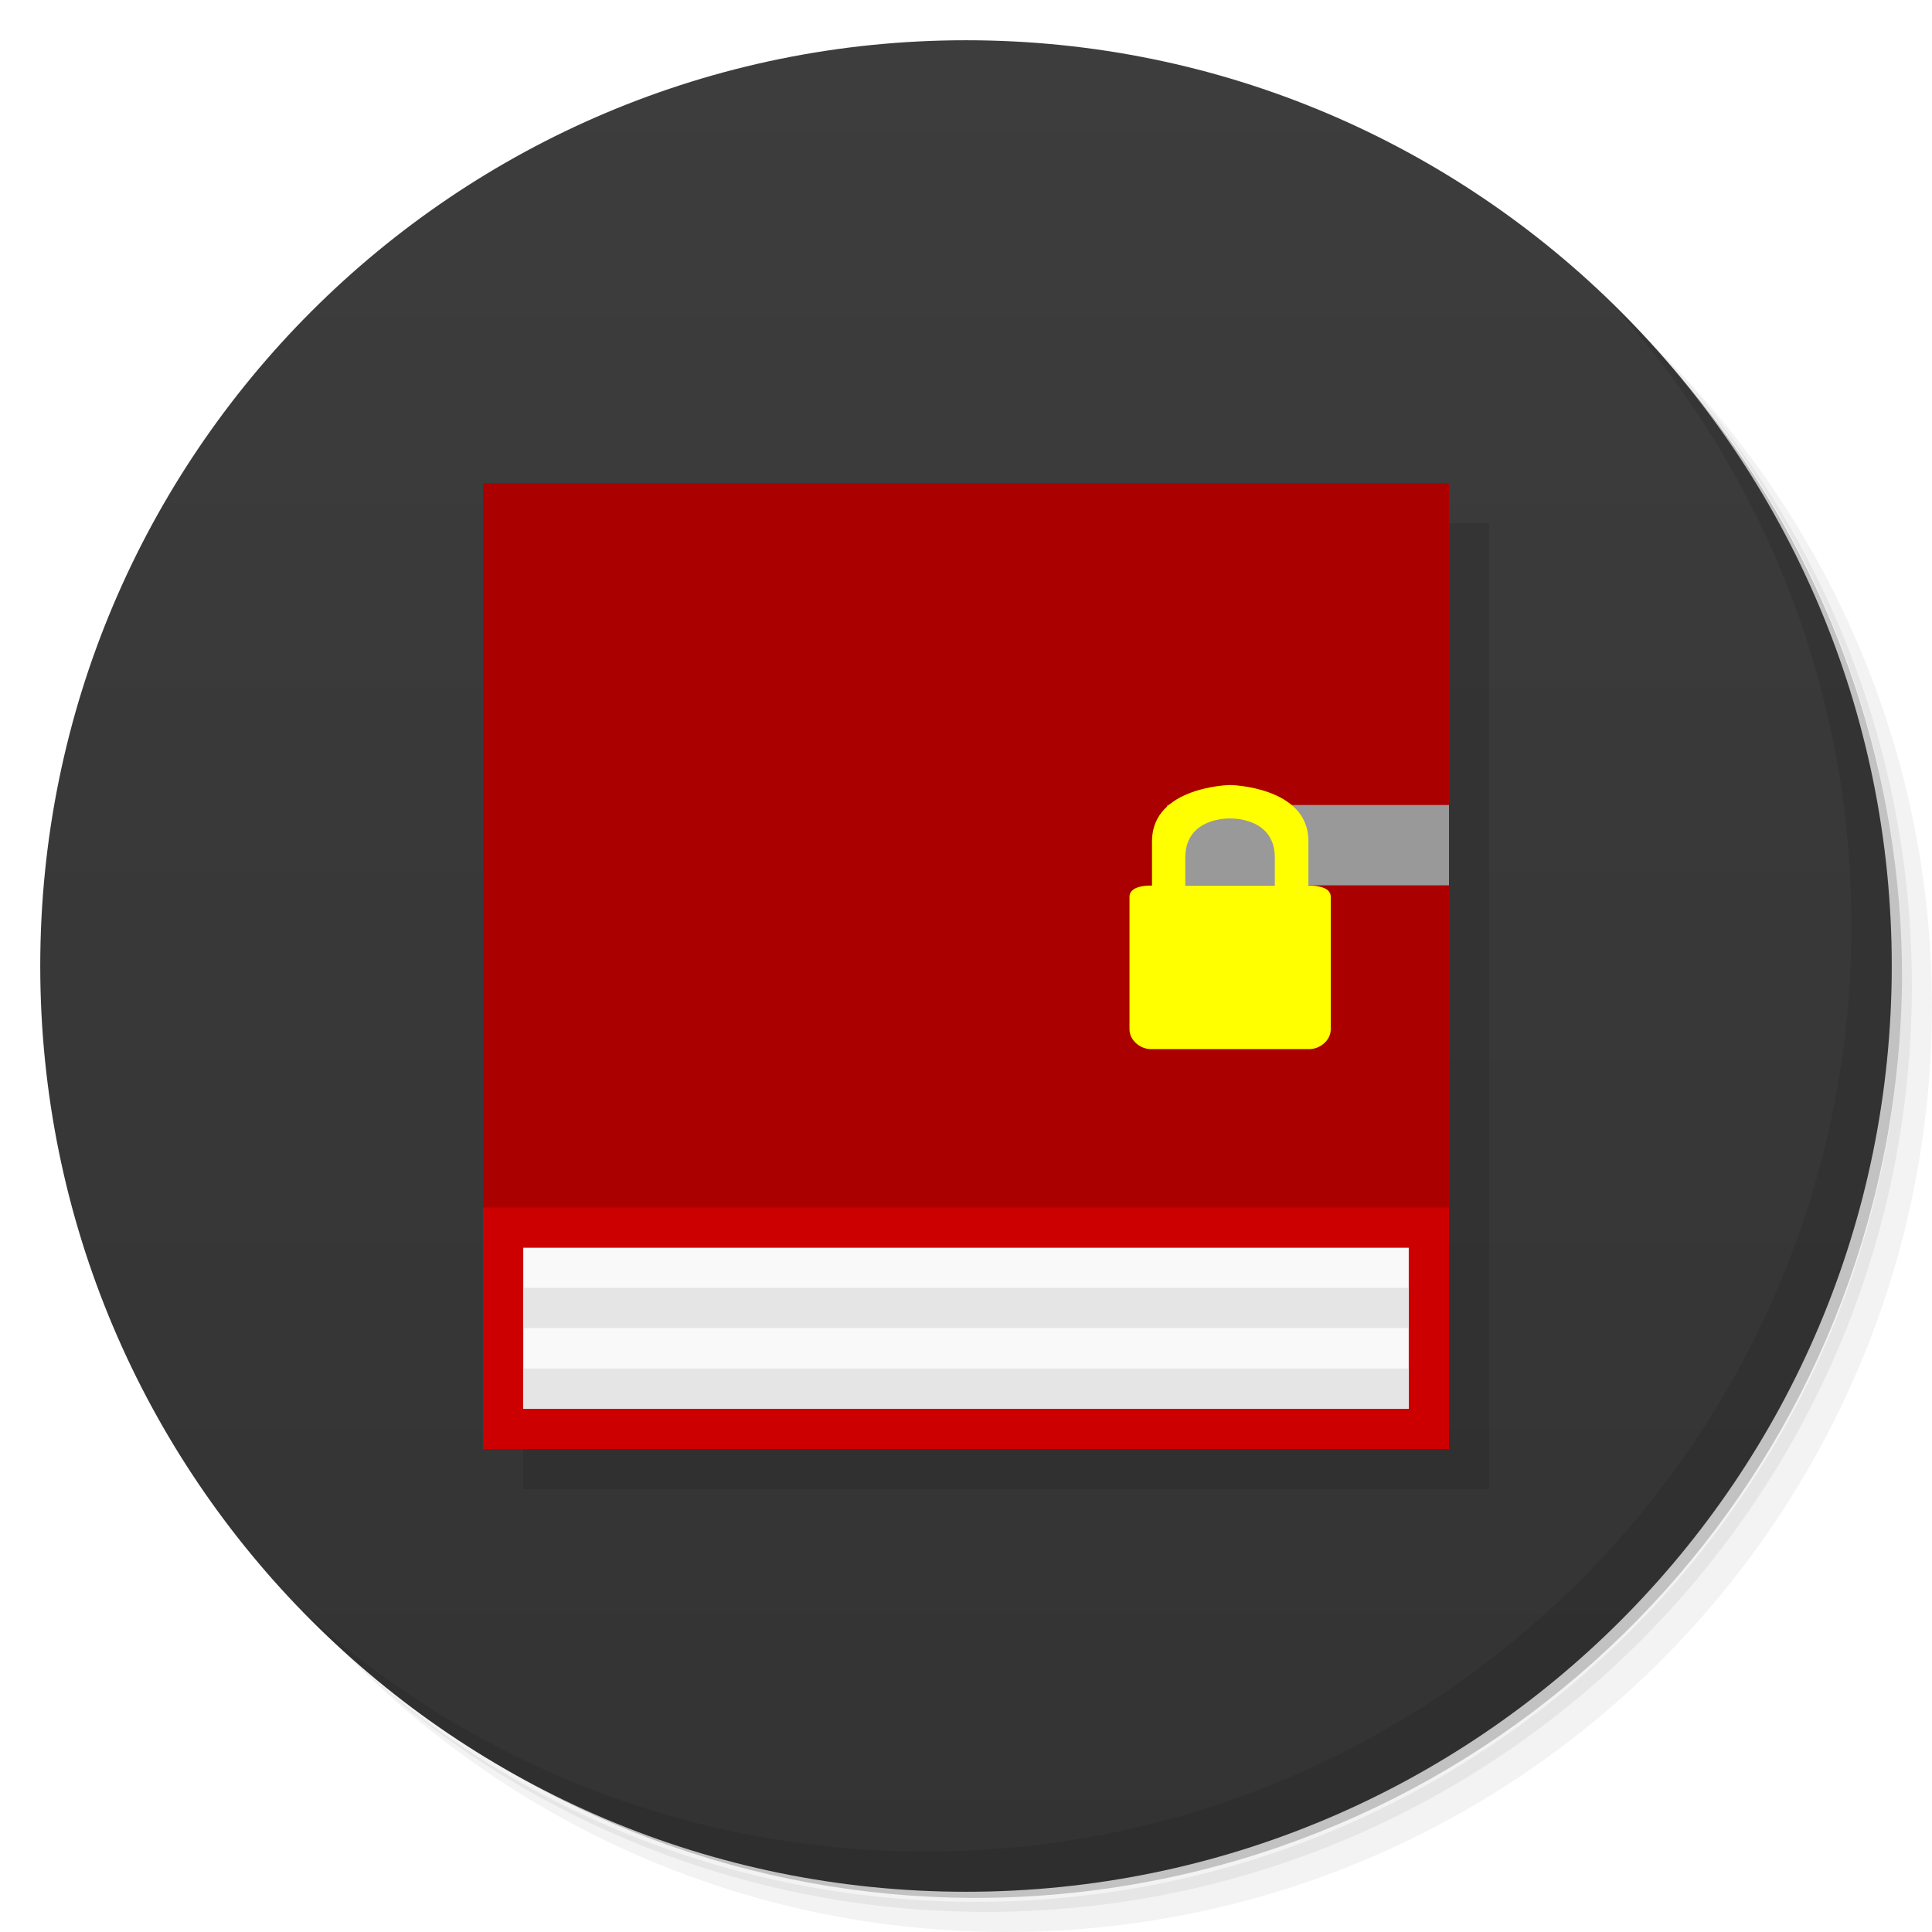
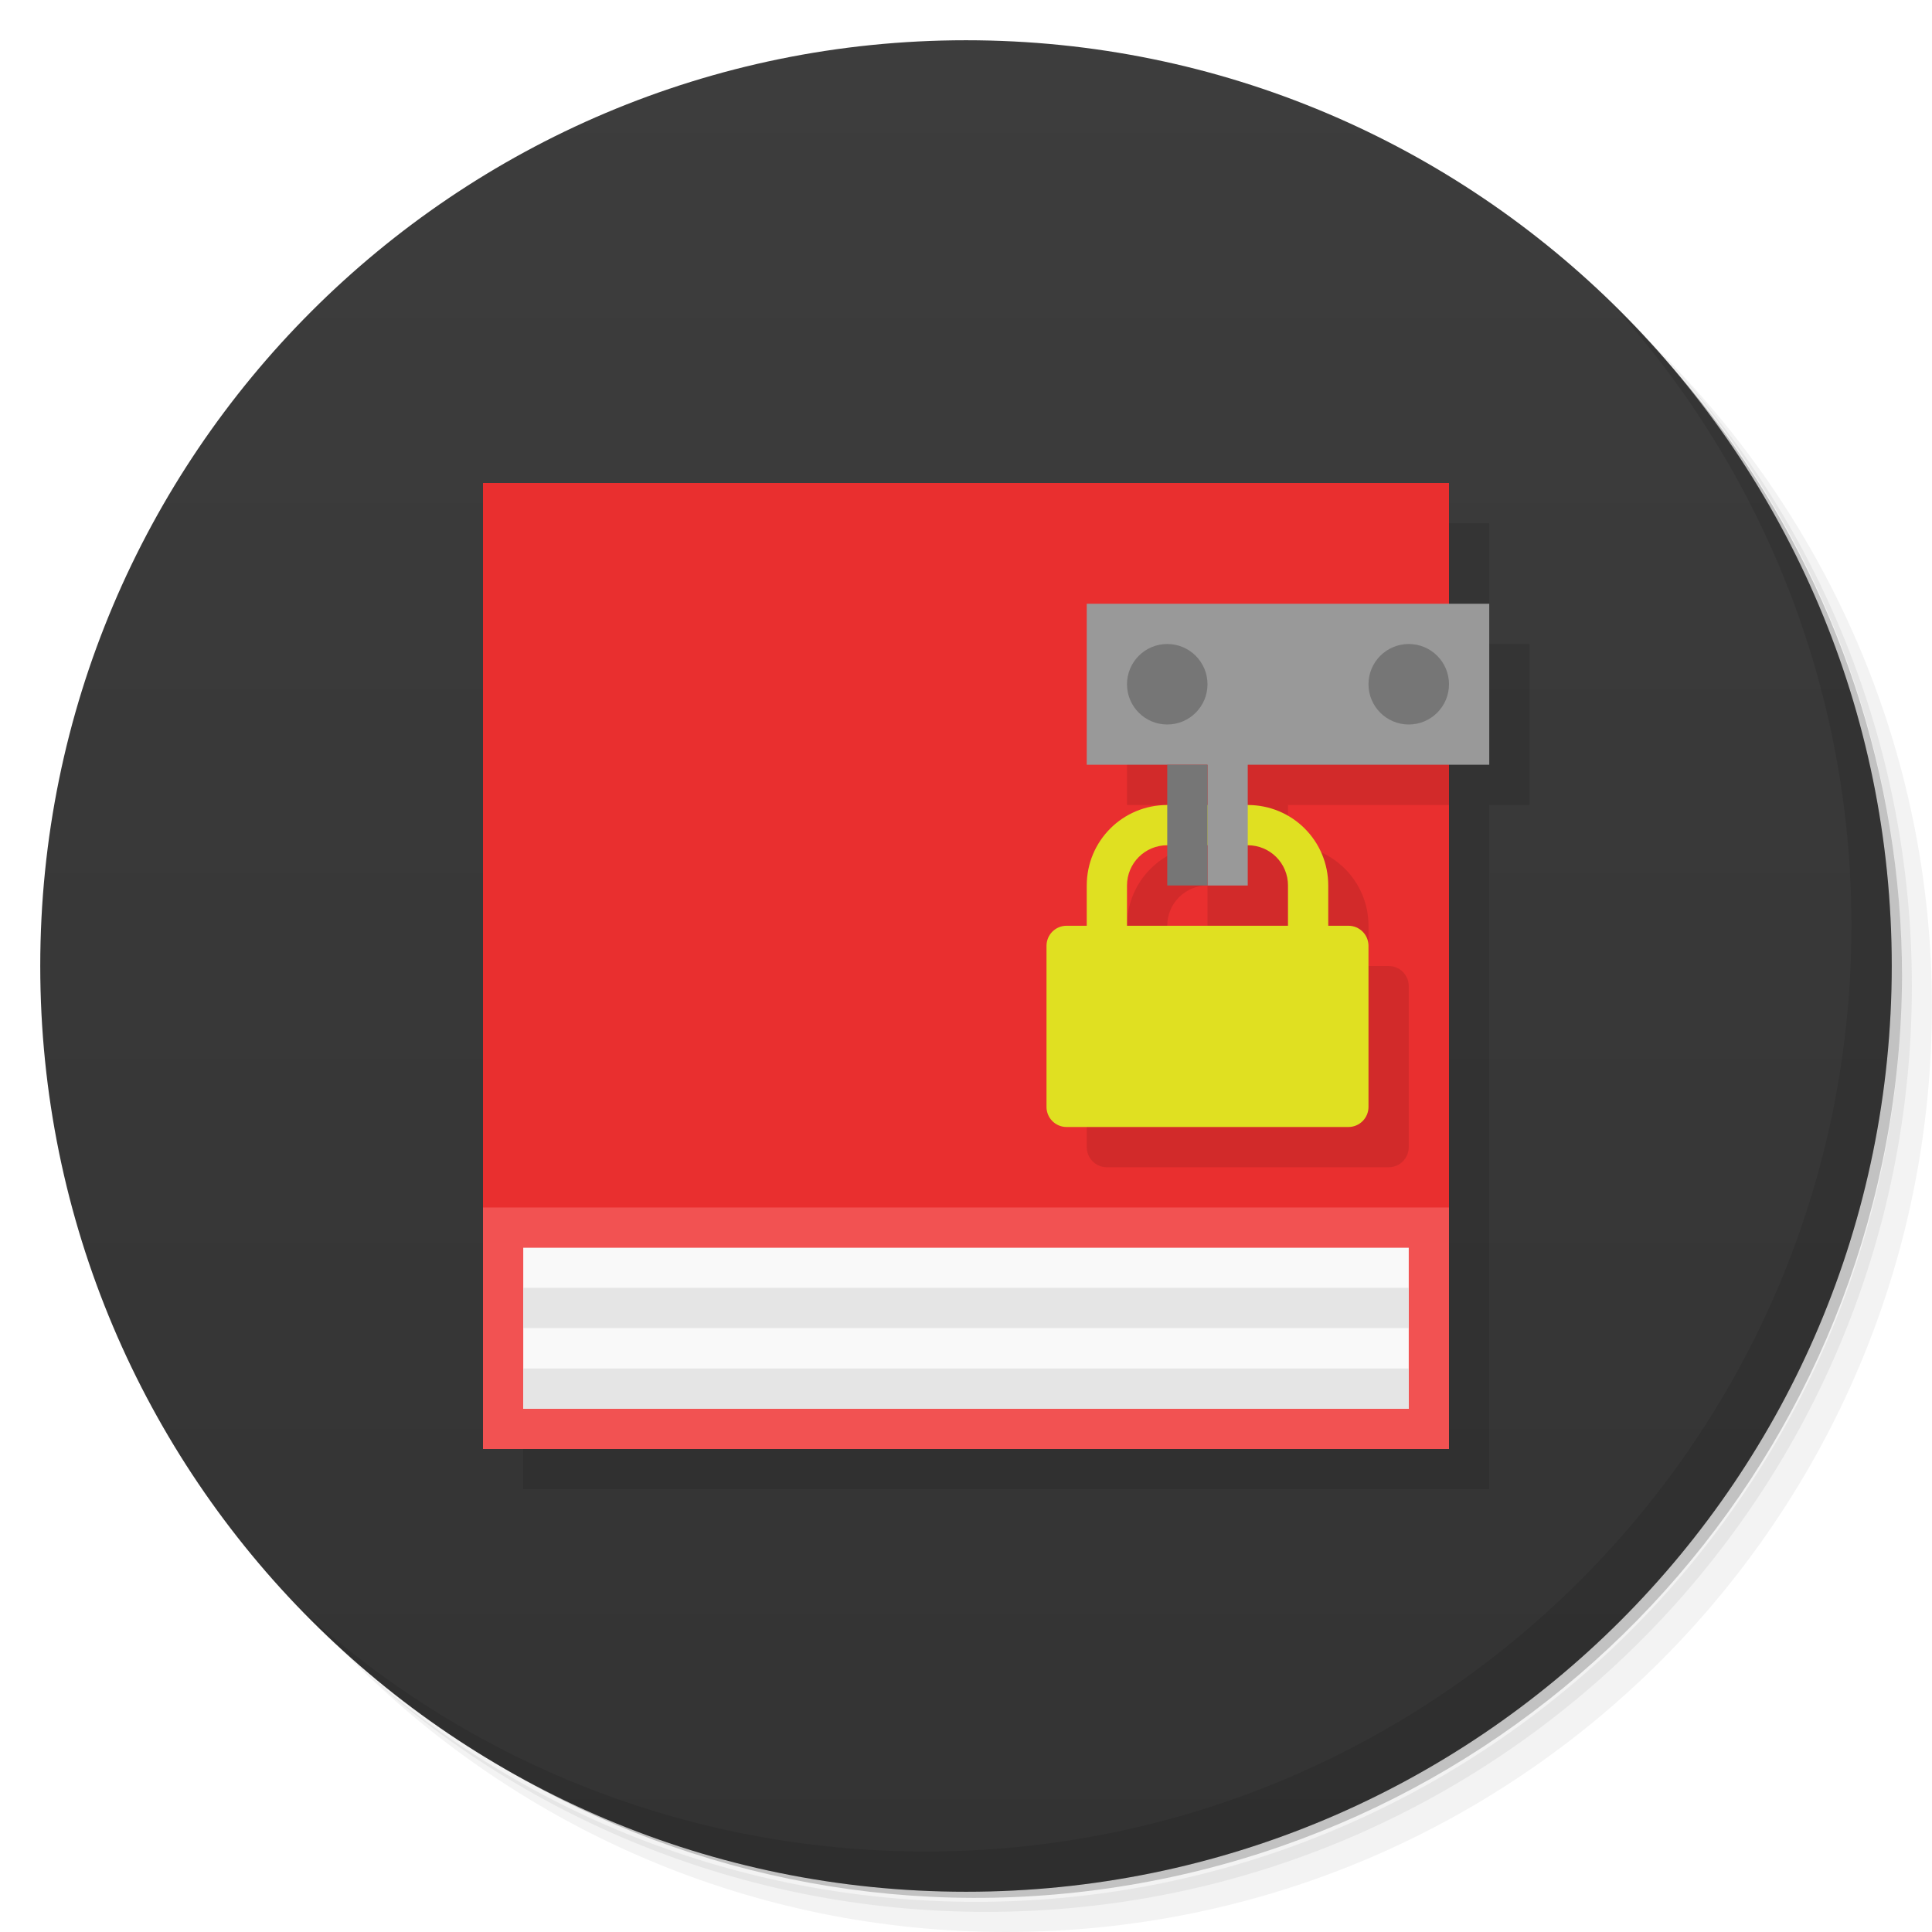
<svg xmlns="http://www.w3.org/2000/svg" version="1.1" viewBox="0 0 48 48">
  <defs>
    <linearGradient id="bg" x1="1" x2="47" gradientTransform="matrix(0 -1 1 0 -1.5e-6 48)" gradientUnits="userSpaceOnUse">
      <stop style="stop-color:#333" offset="0" />
      <stop style="stop-color:#3d3d3d" offset="1" />
    </linearGradient>
  </defs>
  <path d="m36.31 5c5.859 4.062 9.688 10.831 9.688 18.5 0 12.426-10.07 22.5-22.5 22.5-7.669 0-14.438-3.828-18.5-9.688 1.037 1.822 2.306 3.499 3.781 4.969 4.085 3.712 9.514 5.969 15.469 5.969 12.703 0 23-10.298 23-23 0-5.954-2.256-11.384-5.969-15.469-1.469-1.475-3.147-2.744-4.969-3.781zm4.969 3.781c3.854 4.113 6.219 9.637 6.219 15.719 0 12.703-10.297 23-23 23-6.081 0-11.606-2.364-15.719-6.219 4.16 4.144 9.883 6.719 16.219 6.719 12.703 0 23-10.298 23-23 0-6.335-2.575-12.06-6.719-16.219z" style="opacity:.05" />
  <path d="m41.28 8.781c3.712 4.085 5.969 9.514 5.969 15.469 0 12.703-10.297 23-23 23-5.954 0-11.384-2.256-15.469-5.969 4.113 3.854 9.637 6.219 15.719 6.219 12.703 0 23-10.298 23-23 0-6.081-2.364-11.606-6.219-15.719z" style="opacity:.1" />
  <path d="m31.25 2.375c8.615 3.154 14.75 11.417 14.75 21.13 0 12.426-10.07 22.5-22.5 22.5-9.708 0-17.971-6.135-21.12-14.75a23 23 0 0 0 44.875-7 23 23 0 0 0-16-21.875z" style="opacity:.2" />
  <path d="m24 1c12.703 0 23 10.297 23 23s-10.297 23-23 23-23-10.297-23-23 10.297-23 23-23z" style="fill:url(#bg)" />
  <g transform="translate(1,1)">
    <g style="opacity:.1">
-       <path transform="translate(-1,-1)" d="m13 13v24h24v-24h-24z" style="fill-rule:evenodd" />
+       <path transform="translate(-1,-1)" d="m13 13v24h24v-17h1v-4h-1v-3z" style="fill-rule:evenodd" />
    </g>
  </g>
-   <path d="m12 12v24h24v-24" style="fill-rule:evenodd;fill:#c00" />
+   <path d="m12 12v24h24v-24" style="fill-rule:evenodd;fill:#f25252" />
  <path d="m13 31v4h22v-4" style="fill-rule:evenodd;fill:#f9f9f9" />
-   <path d="m12 12v18h24v-18" style="fill-rule:evenodd;fill:#a00" />
-   <path d="m29 20v1.996h7v-1.996" style="fill-rule:evenodd;fill:#999" />
-   <path d="m30.562 19.503c-0.012 2.38e-4 -1.929 0.039-1.941 1.387v1.113s-0.559-0.032-0.559 0.277v3.297c0 0.258 0.254 0.488 0.535 0.488h3.93c0.281 0 0.535-0.23 0.535-0.488v-3.297c0-0.304-0.555-0.277-0.555-0.277v-1.113c-4e-3 -1.344-1.929-1.387-1.941-1.387h-0.004zm-2e-3 0.832h2e-3c0.006 0 1.111-0.041 1.111 0.973v0.691h-2.225v-0.691c0-1.013 1.105-0.973 1.111-0.973z" style="fill:#ff0" />
+   <path d="m12 12v18h24v-18" style="fill-rule:evenodd;fill:#e92f2f" />
+   <path d="m28 16v4h2v1c-1.108 0-2 0.892-2 2v1h-0.5c-0.277 0-0.5 0.223-0.5 0.5v4c0 0.277 0.223 0.5 0.5 0.5h7c0.277 0 0.5-0.223 0.5-0.5v-4c0-0.277-0.223-0.5-0.5-0.5h-0.5v-1c0-1.108-0.892-2-2-2v-1h4v-4h-8zm2 6v1h1 1v-1c0.554 0 1 0.446 1 1v1h-4v-1c0-0.554 0.446-1 1-1z" style="opacity:.1;paint-order:normal" />
+   <path d="m29 20c-1.108 0-2 0.892-2 2v1h-0.5c-0.277 0-0.5 0.223-0.5 0.5v4c0 0.277 0.223 0.5 0.5 0.5h7c0.277 0 0.5-0.223 0.5-0.5v-4c0-0.277-0.223-0.5-0.5-0.5h-0.5v-1c0-1.108-0.892-2-2-2zm0 1h2c0.554 0 1 0.446 1 1v1h-4v-1c0-0.554 0.446-1 1-1z" style="fill:#e0e021;paint-order:normal" />
+   <path d="m27 15v4h3v3h1v-3h6v-4h-10z" style="fill-rule:evenodd;fill:#999;stroke-width:1.389" />
  <path d="m13 31.996v1h22v-1h-22zm0 2.004v1h22v-1h-22z" style="fill-rule:evenodd;fill:#e5e5e5" />
  <path d="m40.03 7.531c3.712 4.084 5.969 9.514 5.969 15.469 0 12.703-10.297 23-23 23-5.954 0-11.384-2.256-15.469-5.969 4.178 4.291 10.01 6.969 16.469 6.969 12.703 0 23-10.298 23-23 0-6.462-2.677-12.291-6.969-16.469z" style="opacity:.1" />
+   <path d="m29 16a1 1 0 0 0-1 1 1 1 0 0 0 1 1 1 1 0 0 0 1-1 1 1 0 0 0-1-1zm6 0a1 1 0 0 0-1 1 1 1 0 0 0 1 1 1 1 0 0 0 1-1 1 1 0 0 0-1-1zm-6 3v3h1v-3h-1z" style="fill:#767676;paint-order:normal" />
</svg>
